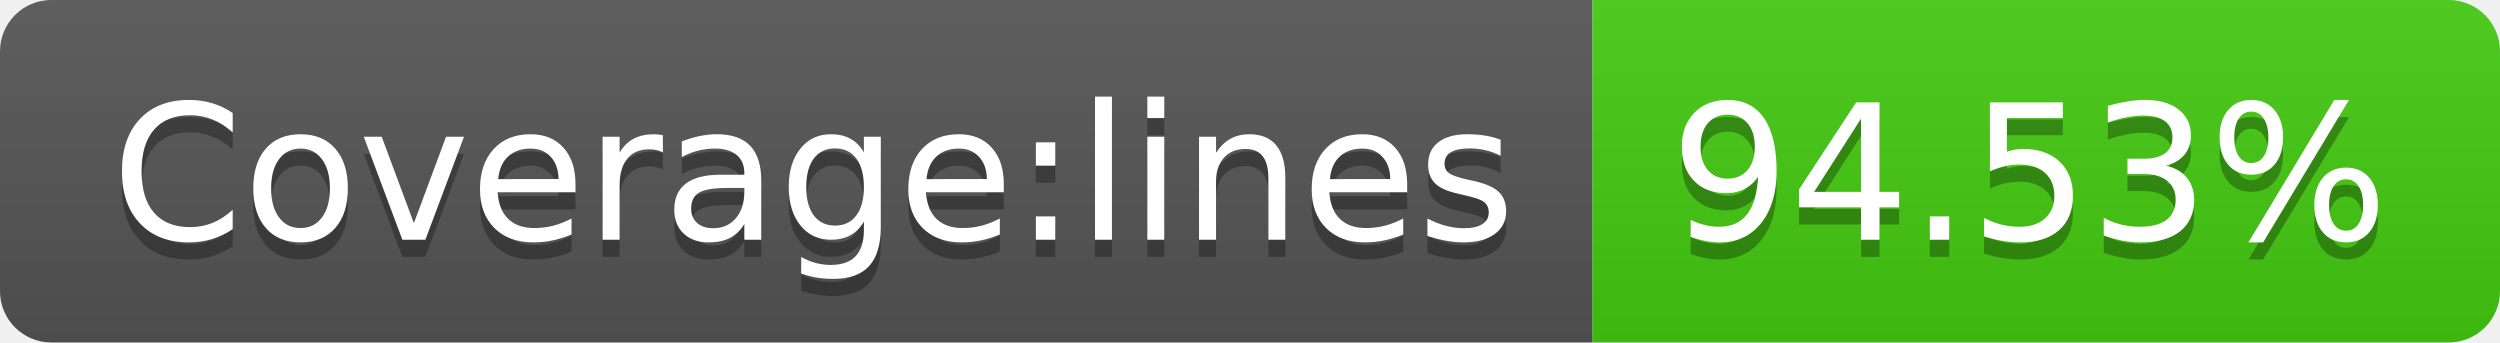
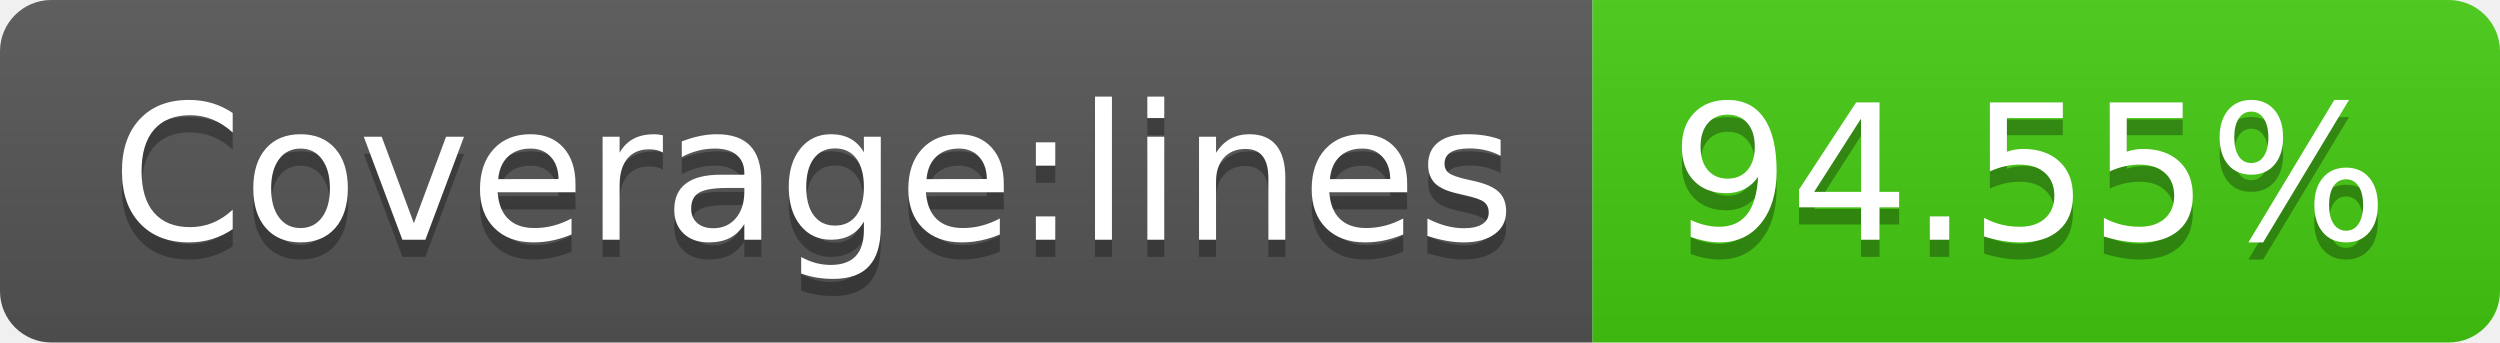
- <svg xmlns="http://www.w3.org/2000/svg" width="146" height="20" role="img" aria-label="Coverage:lines: 94.53%">
+ <svg xmlns="http://www.w3.org/2000/svg" width="146" height="20" role="img" aria-label="Coverage:lines: 94.55%">
  <linearGradient id="s" x2="0" y2="100%">
    <stop offset="0" stop-color="#bbb" stop-opacity=".1" />
    <stop offset="1" stop-opacity=".1" />
  </linearGradient>
  <clipPath id="r">
    <rect width="146" height="20" rx="3" fill="#fff" />
  </clipPath>
  <g clip-path="url(#r)">
    <rect width="93" height="20" fill="#555" />
    <rect x="93" width="53" height="20" fill="#4c1" />
    <rect width="146" height="20" fill="url(#s)" />
  </g>
  <g fill="#fff" text-anchor="middle" font-family="Verdana,Geneva,DejaVu Sans,sans-serif" text-rendering="geometricPrecision" font-size="110">
    <text aria-hidden="true" x="475" y="150" fill="#010101" fill-opacity=".3" transform="scale(.1)" textLength="830">Coverage:lines</text>
    <text x="475" y="140" transform="scale(.1)" fill="#fff" textLength="830">Coverage:lines</text>
-     <text aria-hidden="true" x="1185" y="150" fill="#010101" fill-opacity=".3" transform="scale(.1)" textLength="430">94.53%</text>
-     <text x="1185" y="140" transform="scale(.1)" fill="#fff" textLength="430">94.53%</text>
+     <text aria-hidden="true" x="1185" y="150" fill="#010101" fill-opacity=".3" transform="scale(.1)" textLength="430">94.55%</text>
+     <text x="1185" y="140" transform="scale(.1)" fill="#fff" textLength="430">94.55%</text>
  </g>
</svg>
